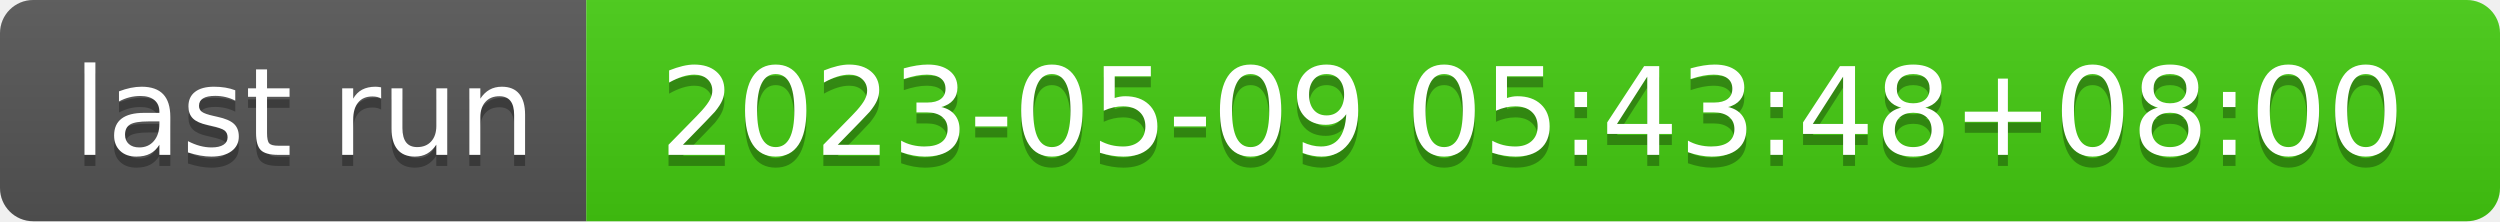
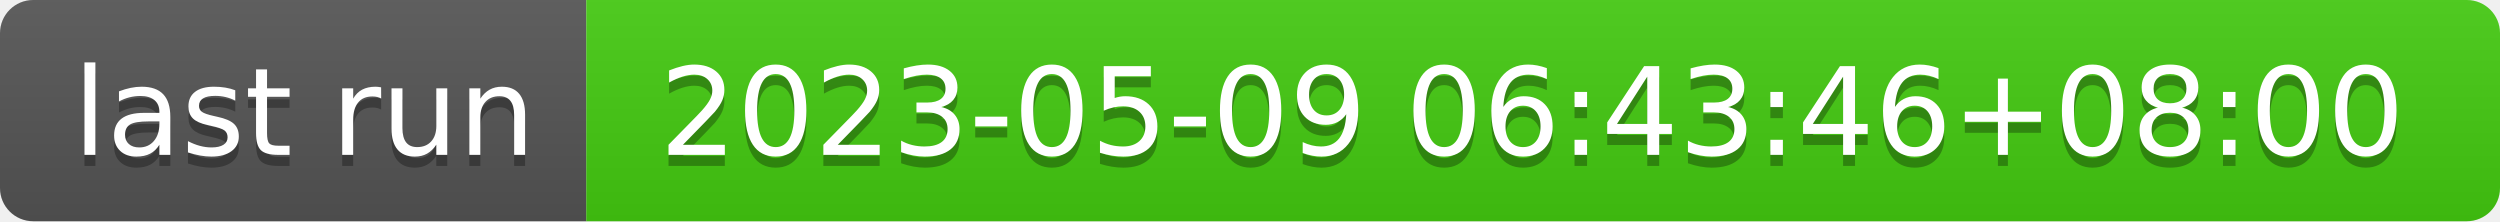
- <svg xmlns="http://www.w3.org/2000/svg" width="226" height="20" role="img" aria-label="last run: 2023-05-09 05:43:48+08:00">
+ <svg xmlns="http://www.w3.org/2000/svg" width="226" height="20" role="img" aria-label="last run: 2023-05-09 06:43:46+08:00">
  <linearGradient id="s" x2="0" y2="100%">
    <stop offset="0" stop-color="#bbb" stop-opacity=".1" />
    <stop offset="1" stop-opacity=".1" />
  </linearGradient>
  <clipPath id="r">
    <rect width="226" height="20" rx="3" fill="#fff" />
  </clipPath>
  <g clip-path="url(#r)">
    <rect width="53" height="20" fill="#555" />
    <rect x="53" width="173" height="20" fill="#4c1" />
    <rect width="226" height="20" fill="url(#s)" />
  </g>
  <g fill="#fff" text-anchor="middle" font-family="Verdana,Geneva,DejaVu Sans,sans-serif" text-rendering="geometricPrecision" font-size="110">
    <text aria-hidden="true" x="275" y="150" fill="#010101" fill-opacity=".3" transform="scale(.1)" textLength="430">last run</text>
    <text x="275" y="140" transform="scale(.1)" fill="#fff" textLength="430">last run</text>
-     <text aria-hidden="true" x="1385" y="150" fill="#010101" fill-opacity=".3" transform="scale(.1)" textLength="1630">2023-05-09 05:43:48+08:00</text>
-     <text x="1385" y="140" transform="scale(.1)" fill="#fff" textLength="1630">2023-05-09 05:43:48+08:00</text>
+     <text aria-hidden="true" x="1385" y="150" fill="#010101" fill-opacity=".3" transform="scale(.1)" textLength="1630">2023-05-09 06:43:46+08:00</text>
+     <text x="1385" y="140" transform="scale(.1)" fill="#fff" textLength="1630">2023-05-09 06:43:46+08:00</text>
  </g>
</svg>
